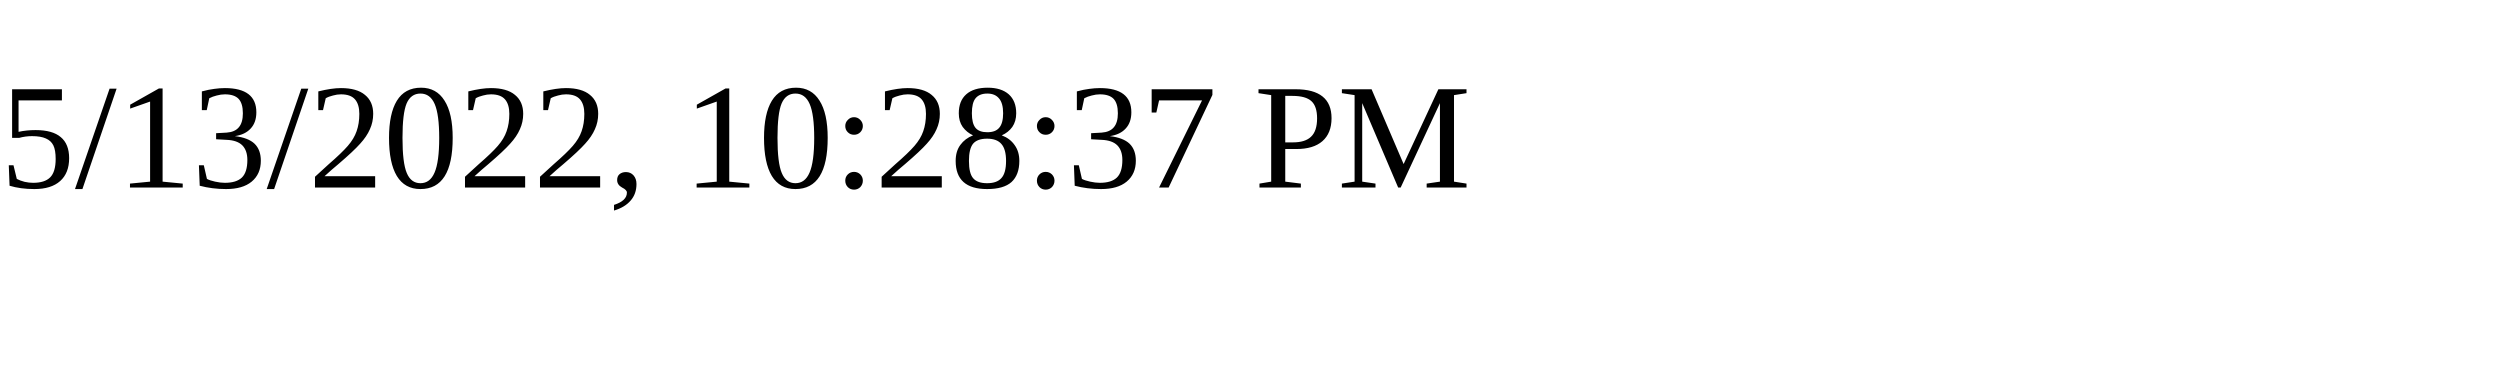
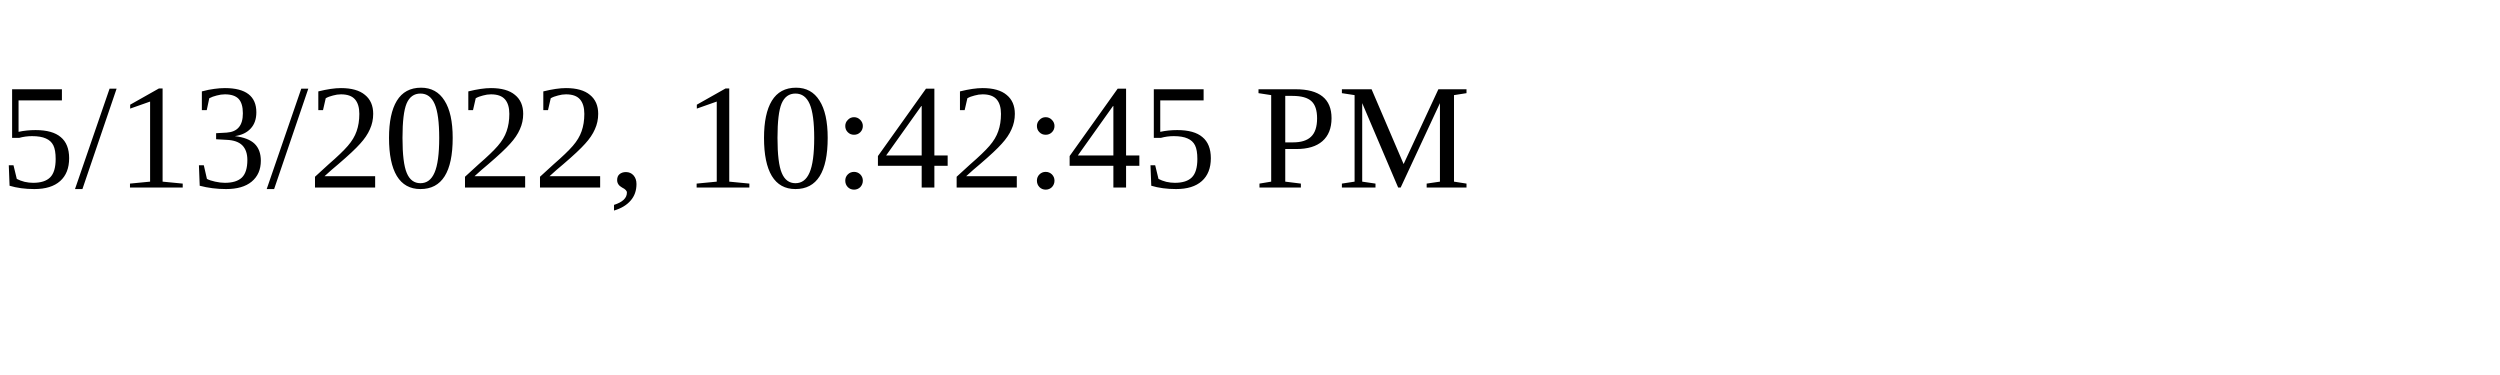
<svg xmlns="http://www.w3.org/2000/svg" height="30" width="200">
-   <text x="0" y="15">5/13/2022, 10:28:37 PM</text>
+   <text x="0" y="15">5/13/2022, 10:42:45 PM</text>
</svg>
